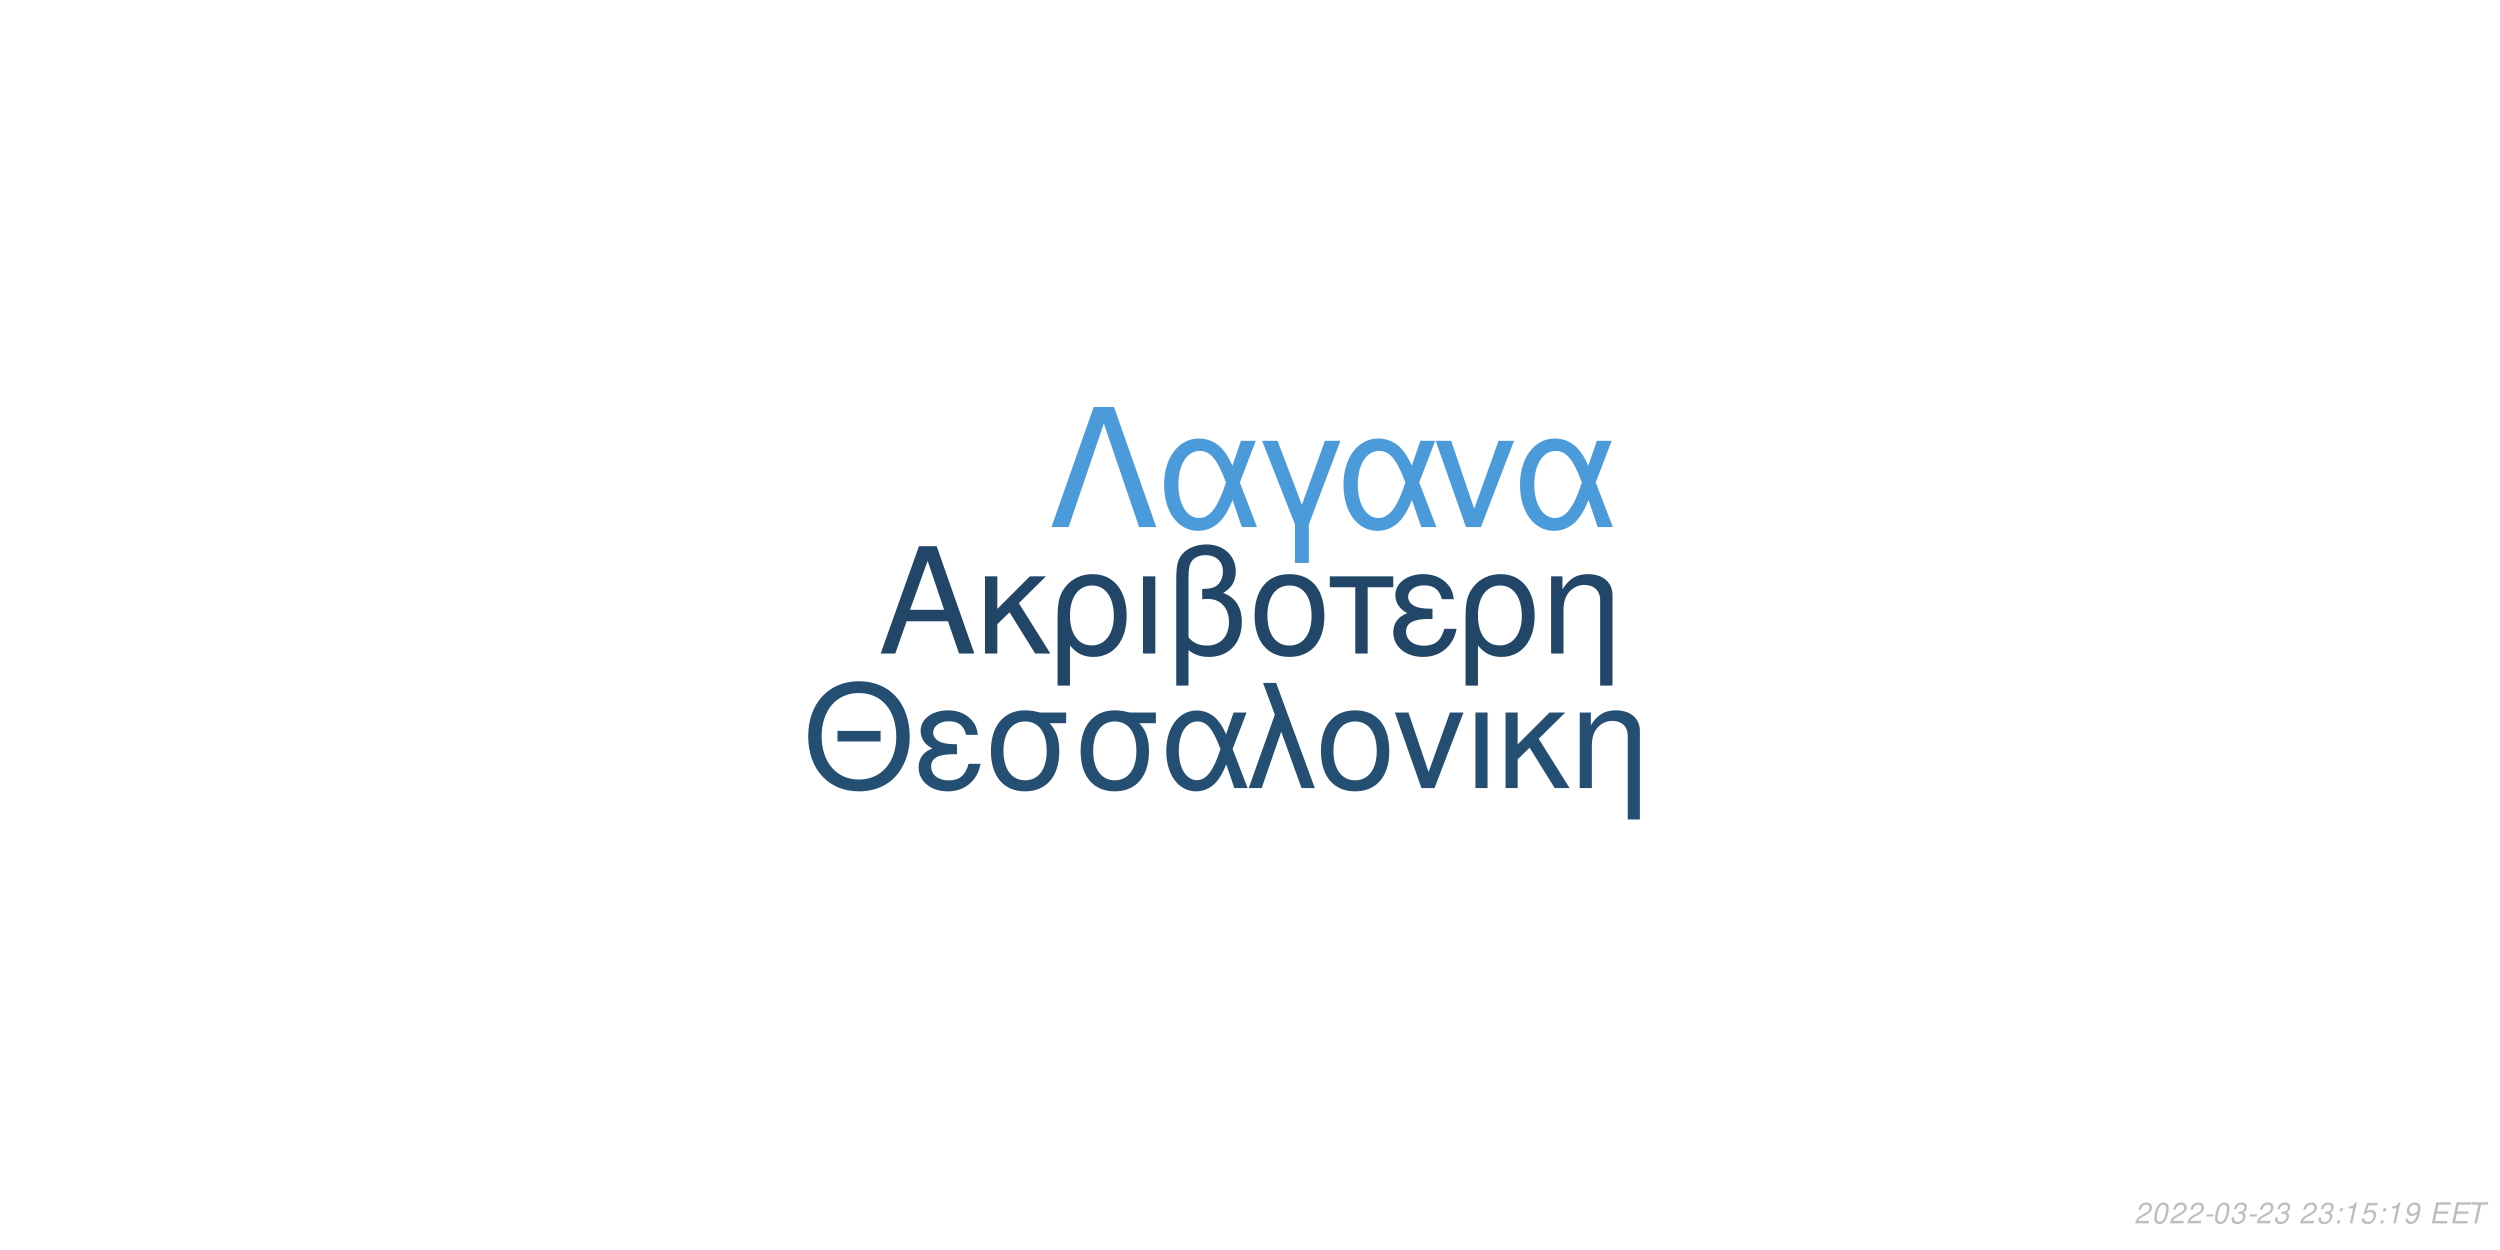
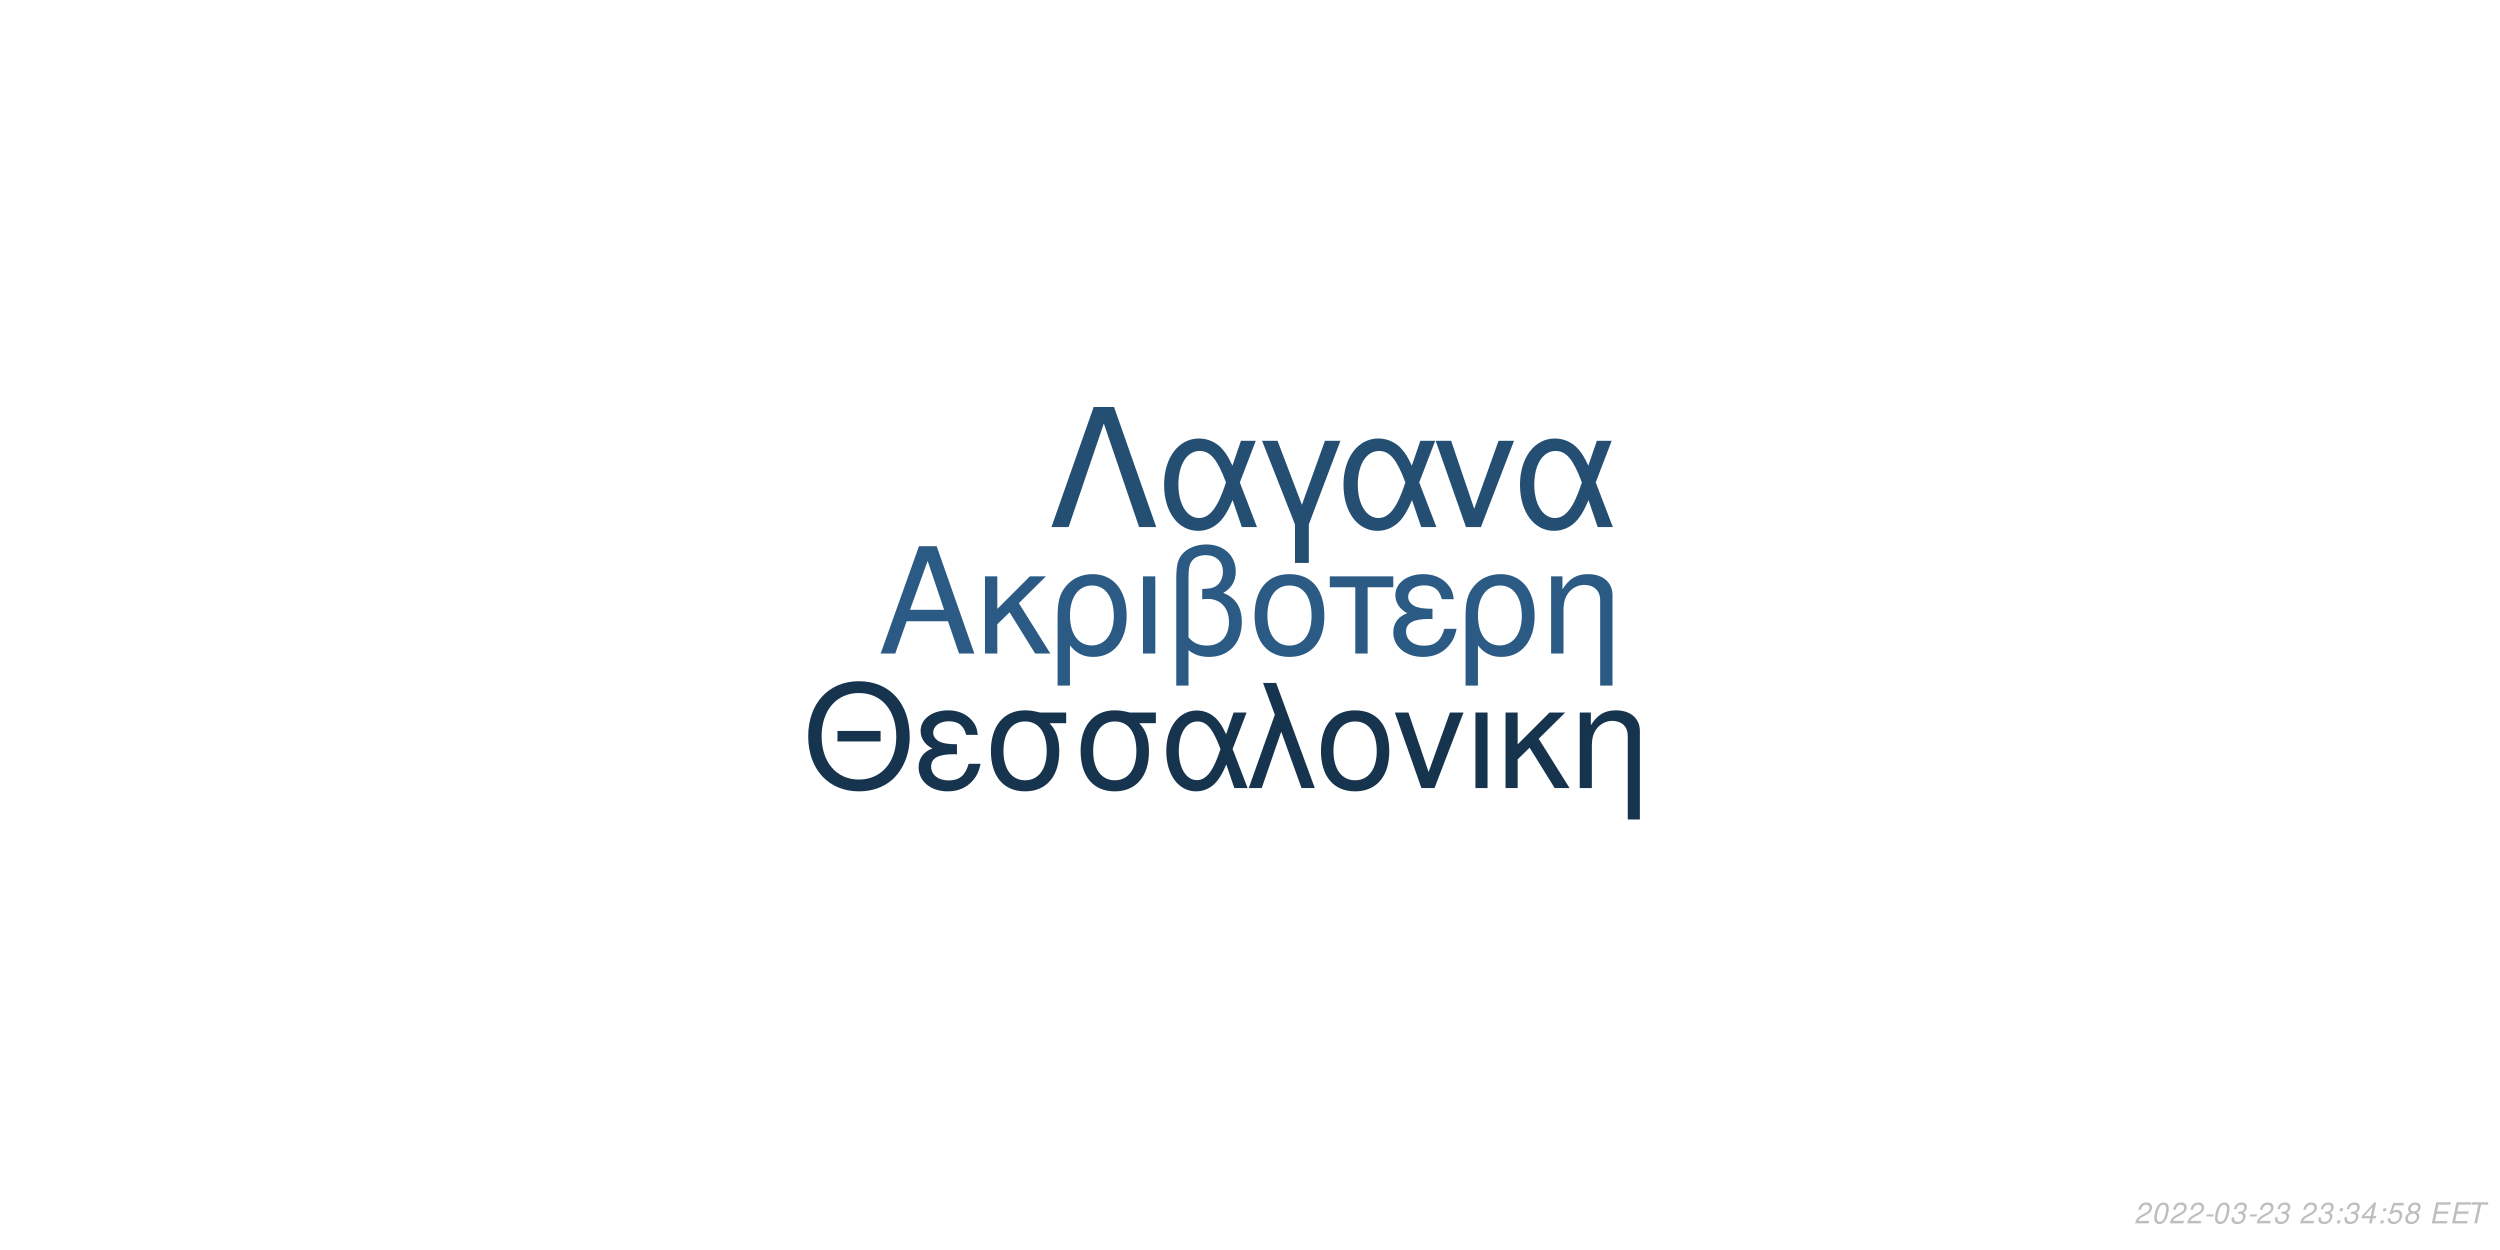
<svg xmlns="http://www.w3.org/2000/svg" xmlns:xlink="http://www.w3.org/1999/xlink" width="864pt" height="432pt" viewBox="0 0 864 432" version="1.1">
  <defs>
    <g>
      <symbol overflow="visible" id="glyph0-0">
        <path style="stroke:none;" d="" />
      </symbol>
      <symbol overflow="visible" id="glyph0-1">
        <path style="stroke:none;" d="M 24.125 -11.141 L 27.938 0 L 33.234 0 L 20.203 -37.094 L 14.094 -37.094 L 0.859 0 L 5.906 0 L 9.828 -11.141 Z M 22.797 -15.109 L 11 -15.109 L 17.094 -32.016 Z M 22.797 -15.109 " />
      </symbol>
      <symbol overflow="visible" id="glyph0-2">
        <path style="stroke:none;" d="M 7.172 -15.422 L 7.172 -26.672 L 2.906 -26.672 L 2.906 0 L 7.172 0 L 7.172 -10.125 L 11.406 -14.25 L 20.25 0 L 25.5 0 L 14.609 -17.406 L 23.969 -26.672 L 18.422 -26.672 Z M 7.172 -15.422 " />
      </symbol>
      <symbol overflow="visible" id="glyph0-3">
        <path style="stroke:none;" d="M 3 11.094 L 7.281 11.094 L 7.281 -2.797 C 9.516 -0.047 11.953 1.172 15.375 1.172 C 22.344 1.172 26.875 -4.422 26.875 -13.031 C 26.875 -21.891 22.297 -27.438 15.062 -27.438 C 11.297 -27.438 7.984 -25.906 5.797 -23.156 C 3.672 -20.516 3 -17.969 3 -12.359 Z M 14.906 -23.516 C 19.547 -23.516 22.438 -19.438 22.438 -12.922 C 22.438 -6.812 19.391 -2.797 14.812 -2.797 C 10.172 -2.797 7.281 -6.766 7.281 -13.125 C 7.281 -19.484 10.234 -23.516 14.906 -23.516 Z M 14.906 -23.516 " />
      </symbol>
      <symbol overflow="visible" id="glyph0-4">
        <path style="stroke:none;" d="M 3.516 0 L 7.781 0 L 7.781 -26.672 L 3.516 -26.672 Z M 3.516 0 " />
      </symbol>
      <symbol overflow="visible" id="glyph0-5">
        <path style="stroke:none;" d="M 4.016 11.094 L 8.25 11.094 L 8.25 -1.172 C 10.172 0.406 12.422 1.172 15.312 1.172 C 22.188 1.172 26.672 -3.609 26.672 -10.891 C 26.672 -15.984 24.578 -19.234 20.25 -20.969 C 23.109 -22.547 24.578 -25.031 24.578 -28.344 C 24.578 -33.844 20.406 -37.703 14.453 -37.703 C 10.938 -37.703 7.734 -36.391 6 -34.25 C 4.484 -32.422 4.016 -30.328 4.016 -25.391 Z M 8.25 -25.656 C 8.25 -29.359 8.5 -30.844 9.469 -32.062 C 10.375 -33.281 12.156 -34 14.094 -34 C 17.812 -34 20.156 -31.812 20.156 -28.297 C 20.156 -25.953 18.984 -23.812 17.297 -23.047 C 16.281 -22.547 15.469 -22.438 12.984 -22.297 L 12.984 -18.781 C 13.734 -18.828 14.344 -18.875 14.969 -18.875 C 19.344 -18.875 22.234 -15.719 22.234 -10.891 C 22.234 -5.906 19.281 -2.75 14.656 -2.75 C 11.953 -2.75 9.922 -3.609 8.25 -5.594 Z M 8.25 -25.656 " />
      </symbol>
      <symbol overflow="visible" id="glyph0-6">
        <path style="stroke:none;" d="M 14.094 -27.438 C 6.562 -27.438 2.094 -22.094 2.094 -13.125 C 2.094 -4.125 6.562 1.172 14.141 1.172 C 21.672 1.172 26.203 -4.172 26.203 -12.922 C 26.203 -22.188 21.828 -27.438 14.094 -27.438 Z M 14.141 -23.516 C 18.938 -23.516 21.781 -19.594 21.781 -12.984 C 21.781 -6.672 18.828 -2.75 14.141 -2.75 C 9.422 -2.75 6.516 -6.672 6.516 -13.125 C 6.516 -19.594 9.422 -23.516 14.141 -23.516 Z M 14.141 -23.516 " />
      </symbol>
      <symbol overflow="visible" id="glyph0-7">
        <path style="stroke:none;" d="M 7.891 0 L 12.156 0 L 12.156 -22.906 L 21.016 -22.906 L 21.016 -26.672 L -0.922 -26.672 L -0.922 -22.906 L 7.891 -22.906 Z M 7.891 0 " />
      </symbol>
      <symbol overflow="visible" id="glyph0-8">
        <path style="stroke:none;" d="M 14.562 -15.469 C 11.344 -15.469 9.562 -15.781 8.297 -16.438 C 6.922 -17.203 6.156 -18.328 6.156 -19.547 C 6.156 -21.891 8.453 -23.562 11.656 -23.562 C 15.062 -23.562 16.953 -22.094 17.812 -18.781 L 21.938 -18.781 C 21.578 -21.266 21.062 -22.5 19.797 -23.922 C 17.812 -26.203 14.906 -27.438 11.453 -27.438 C 5.797 -27.438 1.734 -24.375 1.734 -20.203 C 1.734 -17.609 3.156 -15.375 5.859 -13.938 C 2.797 -12.875 1.016 -10.484 1.016 -7.328 C 1.016 -2.391 5.297 1.172 11.25 1.172 C 14.969 1.172 17.906 -0.109 20.156 -2.641 C 21.578 -4.328 22.297 -5.797 22.906 -8.547 L 18.672 -8.547 C 17.5 -4.422 15.422 -2.703 11.609 -2.703 C 7.938 -2.703 5.438 -4.688 5.438 -7.578 C 5.438 -10.578 7.938 -11.953 13.484 -11.953 C 13.641 -11.953 14.094 -11.953 14.562 -11.906 Z M 14.562 -15.469 " />
      </symbol>
      <symbol overflow="visible" id="glyph0-9">
        <path style="stroke:none;" d="M 3.562 -26.672 L 3.562 0 L 7.844 0 L 7.844 -14.703 C 7.844 -17.906 8.5 -19.891 10.031 -21.531 C 11.406 -22.953 13.188 -23.719 15.062 -23.719 C 18.375 -23.719 20.516 -21.672 20.516 -18.469 L 20.516 11.094 L 24.781 11.094 L 24.781 -20.156 C 24.781 -24.578 21.469 -27.438 16.328 -27.438 C 12.359 -27.438 9.828 -25.906 7.484 -22.188 L 7.484 -26.672 Z M 3.562 -26.672 " />
      </symbol>
      <symbol overflow="visible" id="glyph1-0">
        <path style="stroke:none;" d="" />
      </symbol>
      <symbol overflow="visible" id="glyph1-1">
        <path style="stroke:none;" d="M 26.859 -19.734 L 11.953 -19.734 L 11.953 -16.094 L 26.859 -16.094 Z M 19.328 -36.922 C 8.922 -36.922 1.844 -29.25 1.844 -17.891 C 1.844 -6.484 8.875 1.141 19.391 1.141 C 23.812 1.141 27.703 -0.203 30.641 -2.688 C 34.578 -6.031 36.922 -11.656 36.922 -17.594 C 36.922 -29.297 30 -36.922 19.328 -36.922 Z M 19.328 -32.844 C 27.203 -32.844 32.281 -26.906 32.281 -17.688 C 32.281 -8.922 27.062 -2.938 19.391 -2.938 C 11.609 -2.938 6.484 -8.922 6.484 -17.891 C 6.484 -26.859 11.609 -32.844 19.328 -32.844 Z M 19.328 -32.844 " />
      </symbol>
      <symbol overflow="visible" id="glyph1-2">
        <path style="stroke:none;" d="M 14.25 -15.141 C 11.109 -15.141 9.375 -15.453 8.125 -16.094 C 6.781 -16.844 6.031 -17.938 6.031 -19.141 C 6.031 -21.422 8.266 -23.078 11.406 -23.078 C 14.75 -23.078 16.594 -21.625 17.438 -18.391 L 21.469 -18.391 C 21.125 -20.828 20.625 -22.031 19.391 -23.422 C 17.438 -25.656 14.594 -26.859 11.219 -26.859 C 5.688 -26.859 1.688 -23.875 1.688 -19.781 C 1.688 -17.234 3.094 -15.047 5.734 -13.656 C 2.734 -12.609 1 -10.266 1 -7.172 C 1 -2.344 5.188 1.141 11.016 1.141 C 14.656 1.141 17.547 -0.094 19.734 -2.594 C 21.125 -4.234 21.828 -5.688 22.422 -8.375 L 18.281 -8.375 C 17.141 -4.328 15.094 -2.641 11.359 -2.641 C 7.766 -2.641 5.328 -4.578 5.328 -7.422 C 5.328 -10.359 7.766 -11.703 13.203 -11.703 C 13.359 -11.703 13.797 -11.703 14.25 -11.656 Z M 14.25 -15.141 " />
      </symbol>
      <symbol overflow="visible" id="glyph1-3">
        <path style="stroke:none;" d="M 29 -26.109 L 19.938 -26.109 C 17.594 -26.703 16.438 -26.859 14.703 -26.859 C 7.469 -26.859 2.984 -21.469 2.984 -12.859 C 2.984 -4.031 7.375 1.141 14.797 1.141 C 22.172 1.141 26.609 -4.078 26.609 -12.656 C 26.609 -17.047 25.656 -19.828 23.266 -22.422 L 29 -22.422 Z M 14.797 -23.016 C 19.531 -23.016 22.266 -19.234 22.266 -12.75 C 22.266 -6.531 19.438 -2.688 14.797 -2.688 C 10.172 -2.688 7.328 -6.531 7.328 -12.859 C 7.328 -19.188 10.172 -23.016 14.797 -23.016 Z M 14.797 -23.016 " />
      </symbol>
      <symbol overflow="visible" id="glyph1-4">
        <path style="stroke:none;" d="M 29.344 -26.109 L 24.859 -26.109 L 22.266 -18.578 C 21.125 -21.031 20.484 -22.125 19.328 -23.469 C 17.547 -25.609 14.906 -26.812 12.156 -26.812 C 5.984 -26.812 1.594 -20.984 1.594 -12.812 C 1.594 -4.578 5.828 1.141 11.906 1.141 C 14.953 1.141 17.734 -0.344 19.625 -3.047 C 20.672 -4.531 21.281 -5.688 22.328 -8.172 L 25.109 0 L 29.703 0 L 24.516 -13.5 Z M 20.328 -13.5 C 17.891 -5.922 15.453 -2.734 12.156 -2.734 C 8.516 -2.734 5.922 -6.922 5.922 -12.812 C 5.922 -18.938 8.516 -23.016 12.359 -23.016 C 15.594 -23.016 17.688 -20.531 20.328 -13.5 Z M 20.328 -13.5 " />
      </symbol>
      <symbol overflow="visible" id="glyph1-5">
        <path style="stroke:none;" d="M 1.094 0 L 5.578 0 L 12.312 -19.484 L 19.328 0 L 23.922 0 L 10.562 -36.328 L 6.031 -36.328 L 10.109 -25.359 Z M 1.094 0 " />
      </symbol>
      <symbol overflow="visible" id="glyph1-6">
        <path style="stroke:none;" d="M 13.797 -26.859 C 6.422 -26.859 2.047 -21.625 2.047 -12.859 C 2.047 -4.031 6.422 1.141 13.859 1.141 C 21.234 1.141 25.656 -4.078 25.656 -12.656 C 25.656 -21.719 21.375 -26.859 13.797 -26.859 Z M 13.859 -23.016 C 18.531 -23.016 21.328 -19.188 21.328 -12.703 C 21.328 -6.531 18.438 -2.688 13.859 -2.688 C 9.219 -2.688 6.375 -6.531 6.375 -12.859 C 6.375 -19.188 9.219 -23.016 13.859 -23.016 Z M 13.859 -23.016 " />
      </symbol>
      <symbol overflow="visible" id="glyph1-7">
        <path style="stroke:none;" d="M 14.297 0 L 24.312 -26.109 L 19.625 -26.109 L 12.25 -5.531 L 5.281 -26.109 L 0.594 -26.109 L 9.766 0 Z M 14.297 0 " />
      </symbol>
      <symbol overflow="visible" id="glyph1-8">
        <path style="stroke:none;" d="M 3.438 0 L 7.625 0 L 7.625 -26.109 L 3.438 -26.109 Z M 3.438 0 " />
      </symbol>
      <symbol overflow="visible" id="glyph1-9">
        <path style="stroke:none;" d="M 7.031 -15.094 L 7.031 -26.109 L 2.844 -26.109 L 2.844 0 L 7.031 0 L 7.031 -9.922 L 11.156 -13.953 L 19.828 0 L 24.969 0 L 14.297 -17.047 L 23.469 -26.109 L 18.031 -26.109 Z M 7.031 -15.094 " />
      </symbol>
      <symbol overflow="visible" id="glyph1-10">
        <path style="stroke:none;" d="M 3.484 -26.109 L 3.484 0 L 7.672 0 L 7.672 -14.406 C 7.672 -17.547 8.328 -19.484 9.812 -21.078 C 11.156 -22.469 12.906 -23.219 14.75 -23.219 C 17.984 -23.219 20.078 -21.234 20.078 -18.094 L 20.078 10.859 L 24.266 10.859 L 24.266 -19.734 C 24.266 -24.062 21.031 -26.859 16 -26.859 C 12.109 -26.859 9.609 -25.359 7.328 -21.719 L 7.328 -26.109 Z M 3.484 -26.109 " />
      </symbol>
      <symbol overflow="visible" id="glyph2-0">
        <path style="stroke:none;" d="" />
      </symbol>
      <symbol overflow="visible" id="glyph2-1">
        <path style="stroke:none;" d="M 22.531 -41.484 L 15.484 -41.484 L 0.906 0 L 6.828 0 L 19 -35.797 L 31.188 0 L 37.109 0 Z M 22.531 -41.484 " />
      </symbol>
      <symbol overflow="visible" id="glyph2-2">
        <path style="stroke:none;" d="M 33.516 -29.812 L 28.391 -29.812 L 25.438 -21.219 C 24.125 -24.016 23.391 -25.266 22.078 -26.797 C 20.031 -29.25 17.016 -30.609 13.891 -30.609 C 6.828 -30.609 1.828 -23.953 1.828 -14.625 C 1.828 -5.234 6.656 1.312 13.594 1.312 C 17.078 1.312 20.266 -0.391 22.422 -3.469 C 23.609 -5.172 24.297 -6.484 25.5 -9.328 L 28.688 0 L 33.922 0 L 28 -15.422 Z M 23.219 -15.422 C 20.422 -6.766 17.641 -3.125 13.891 -3.125 C 9.734 -3.125 6.766 -7.906 6.766 -14.625 C 6.766 -21.625 9.734 -26.297 14.109 -26.297 C 17.812 -26.297 20.203 -23.453 23.219 -15.422 Z M 23.219 -15.422 " />
      </symbol>
      <symbol overflow="visible" id="glyph2-3">
        <path style="stroke:none;" d="M 12.062 12.406 L 16.844 12.406 L 16.844 -0.906 L 27.766 -29.812 L 22.422 -29.812 L 14.453 -7.688 L 6.031 -29.812 L 0.688 -29.812 L 12.062 -0.906 Z M 12.062 12.406 " />
      </symbol>
      <symbol overflow="visible" id="glyph2-4">
        <path style="stroke:none;" d="M 16.328 0 L 27.766 -29.812 L 22.422 -29.812 L 14 -6.312 L 6.031 -29.812 L 0.688 -29.812 L 11.156 0 Z M 16.328 0 " />
      </symbol>
      <symbol overflow="visible" id="glyph3-0">
        <path style="stroke:none;" d="" />
      </symbol>
      <symbol overflow="visible" id="glyph3-1">
        <path style="stroke:none;" d="M 5.234 -0.875 L 1.469 -0.875 C 1.641 -1.375 2.203 -1.891 3.109 -2.344 L 4.234 -2.938 C 5.562 -3.625 6.219 -4.469 6.219 -5.484 C 6.219 -5.938 6.062 -6.359 5.797 -6.656 C 5.469 -7.047 4.984 -7.234 4.312 -7.234 C 2.766 -7.234 1.891 -6.453 1.484 -4.734 L 2.375 -4.734 C 2.484 -5.188 2.609 -5.484 2.797 -5.75 C 3.094 -6.203 3.609 -6.453 4.188 -6.453 C 4.891 -6.453 5.344 -6.031 5.344 -5.375 C 5.344 -4.703 4.859 -4.094 4.016 -3.656 L 2.984 -3.125 C 1.234 -2.188 0.797 -1.656 0.344 -0.016 L 5.047 -0.016 Z M 5.234 -0.875 " />
      </symbol>
      <symbol overflow="visible" id="glyph3-2">
        <path style="stroke:none;" d="M 4.203 -7.234 C 3.375 -7.234 2.688 -6.812 2.125 -5.984 C 1.484 -5.047 0.984 -3.188 0.984 -1.734 C 0.984 -1.109 1.172 -0.562 1.484 -0.266 C 1.797 0.047 2.281 0.234 2.766 0.234 C 3.625 0.234 4.281 -0.156 4.859 -1.016 C 5.516 -1.953 6 -3.797 6 -5.266 C 6 -6.5 5.328 -7.234 4.203 -7.234 Z M 4.094 -6.453 C 4.734 -6.453 5.125 -5.984 5.125 -5.156 C 5.125 -4.203 4.781 -2.625 4.406 -1.812 C 3.984 -0.938 3.516 -0.547 2.875 -0.547 C 2.25 -0.547 1.875 -1.031 1.875 -1.828 C 1.875 -2.797 2.203 -4.344 2.594 -5.203 C 2.984 -6.047 3.453 -6.453 4.094 -6.453 Z M 4.094 -6.453 " />
      </symbol>
      <symbol overflow="visible" id="glyph3-3">
        <path style="stroke:none;" d="M 3.516 -3.125 L 1.125 -3.125 L 0.969 -2.406 L 3.359 -2.406 Z M 3.516 -3.125 " />
      </symbol>
      <symbol overflow="visible" id="glyph3-4">
        <path style="stroke:none;" d="M 2.922 -3.312 C 3.125 -3.344 3.234 -3.344 3.375 -3.344 C 4.203 -3.344 4.688 -3 4.688 -2.406 C 4.688 -1.312 3.906 -0.547 2.781 -0.547 C 2.047 -0.547 1.594 -0.938 1.594 -1.562 C 1.594 -1.719 1.609 -1.844 1.656 -2.094 L 0.766 -2.094 C 0.734 -1.797 0.719 -1.641 0.719 -1.469 C 0.719 -0.375 1.406 0.234 2.641 0.234 C 3.547 0.234 4.297 -0.078 4.812 -0.656 C 5.266 -1.156 5.562 -1.875 5.562 -2.547 C 5.562 -3.125 5.344 -3.453 4.797 -3.734 C 5.641 -4.234 6.016 -4.844 6.016 -5.734 C 6.016 -6.656 5.312 -7.234 4.203 -7.234 C 3.375 -7.234 2.672 -6.938 2.188 -6.375 C 1.891 -6.031 1.703 -5.641 1.516 -4.906 L 2.391 -4.906 C 2.5 -5.359 2.594 -5.594 2.734 -5.812 C 3.047 -6.234 3.516 -6.453 4.078 -6.453 C 4.734 -6.453 5.141 -6.125 5.141 -5.578 C 5.141 -5.188 5.016 -4.797 4.797 -4.547 C 4.516 -4.234 4 -4.062 3.266 -4.062 L 3.078 -4.062 Z M 2.922 -3.312 " />
      </symbol>
      <symbol overflow="visible" id="glyph3-5">
        <path style="stroke:none;" d="" />
      </symbol>
      <symbol overflow="visible" id="glyph3-6">
        <path style="stroke:none;" d="M 2.359 -1.031 L 1.312 -1.031 L 1.094 0 L 2.141 0 Z M 3.266 -5.234 L 2.219 -5.234 L 2 -4.203 L 3.047 -4.203 Z M 3.266 -5.234 " />
      </symbol>
      <symbol overflow="visible" id="glyph3-7">
-         <path style="stroke:none;" d="M 3.703 -5.188 L 2.594 0 L 3.469 0 L 5.016 -7.234 L 4.438 -7.234 C 3.906 -6.156 3.688 -6.016 2.234 -5.812 L 2.109 -5.188 Z M 3.703 -5.188 " />
+         <path style="stroke:none;" d="M 3.625 -1.75 L 3.266 0 L 4.141 0 L 4.516 -1.75 L 5.562 -1.75 L 5.734 -2.531 L 4.688 -2.531 L 5.688 -7.234 L 5.016 -7.234 L 0.844 -2.672 L 0.641 -1.75 Z M 3.797 -2.531 L 1.594 -2.531 L 4.469 -5.703 Z M 3.797 -2.531 " />
      </symbol>
      <symbol overflow="visible" id="glyph3-8">
        <path style="stroke:none;" d="M 6.297 -7.094 L 2.594 -7.094 L 1.234 -3.234 L 2.047 -3.234 C 2.656 -3.766 2.938 -3.906 3.531 -3.906 C 4.328 -3.906 4.797 -3.453 4.797 -2.688 C 4.797 -1.438 3.969 -0.547 2.828 -0.547 C 2.031 -0.547 1.609 -0.938 1.578 -1.734 L 0.703 -1.734 L 0.703 -1.516 C 0.703 -0.938 0.844 -0.547 1.188 -0.266 C 1.562 0.062 2.078 0.234 2.703 0.234 C 3.656 0.234 4.391 -0.156 4.984 -0.922 C 5.422 -1.5 5.672 -2.234 5.672 -2.953 C 5.672 -4 4.938 -4.672 3.812 -4.672 C 3.328 -4.672 2.906 -4.547 2.406 -4.234 L 3.109 -6.219 L 6.109 -6.219 Z M 6.297 -7.094 " />
      </symbol>
      <symbol overflow="visible" id="glyph3-9">
-         <path style="stroke:none;" d="M 0.844 -1.656 C 0.844 -1.547 0.844 -1.438 0.844 -1.375 C 0.844 -0.406 1.531 0.234 2.578 0.234 C 3.203 0.234 3.766 0.016 4.297 -0.438 C 4.938 -1 5.312 -1.656 5.594 -2.719 C 5.844 -3.672 6.016 -4.766 6.016 -5.375 C 6.016 -5.844 5.844 -6.328 5.547 -6.656 C 5.203 -7.031 4.703 -7.234 4.062 -7.234 C 2.516 -7.234 1.297 -5.938 1.297 -4.266 C 1.297 -3.203 1.984 -2.547 3.047 -2.547 C 3.484 -2.547 3.953 -2.672 4.281 -2.891 C 4.406 -2.984 4.547 -3.078 4.828 -3.344 C 4.438 -1.484 3.703 -0.547 2.703 -0.547 C 2.109 -0.547 1.719 -0.938 1.719 -1.547 L 1.719 -1.656 Z M 3.953 -6.453 C 4.625 -6.453 5.141 -5.953 5.141 -5.281 C 5.141 -4.188 4.312 -3.312 3.297 -3.312 C 2.594 -3.312 2.172 -3.734 2.172 -4.453 C 2.172 -5.562 2.984 -6.453 3.953 -6.453 Z M 3.953 -6.453 " />
+         <path style="stroke:none;" d="M 4.766 -3.797 C 5.078 -3.969 5.234 -4.078 5.438 -4.234 C 5.812 -4.594 6.062 -5.172 6.062 -5.734 C 6.062 -6.625 5.344 -7.234 4.266 -7.234 C 2.812 -7.234 1.703 -6.219 1.703 -4.875 C 1.703 -4.406 1.875 -4.125 2.359 -3.812 C 1.297 -3.312 0.75 -2.516 0.75 -1.469 C 0.75 -0.438 1.547 0.234 2.812 0.234 C 3.656 0.234 4.359 -0.094 4.938 -0.734 C 5.359 -1.234 5.609 -1.859 5.609 -2.438 C 5.609 -3.047 5.312 -3.516 4.766 -3.797 Z M 4.109 -6.453 C 4.797 -6.453 5.188 -6.125 5.188 -5.578 C 5.188 -5.266 5.062 -4.922 4.859 -4.672 C 4.562 -4.312 4.188 -4.156 3.656 -4.156 C 2.984 -4.156 2.594 -4.453 2.594 -4.984 C 2.594 -5.859 3.203 -6.453 4.109 -6.453 Z M 3.453 -3.406 C 4.234 -3.406 4.734 -2.984 4.734 -2.312 C 4.734 -1.312 3.922 -0.547 2.875 -0.547 C 2.125 -0.547 1.625 -0.969 1.625 -1.625 C 1.625 -2.609 2.438 -3.406 3.453 -3.406 Z M 3.453 -3.406 " />
      </symbol>
      <symbol overflow="visible" id="glyph3-10">
        <path style="stroke:none;" d="M 2.547 -3.312 L 6.5 -3.312 L 6.688 -4.141 L 2.719 -4.141 L 3.219 -6.469 L 7.344 -6.469 L 7.516 -7.297 L 2.453 -7.297 L 0.906 0 L 6.125 0 L 6.297 -0.812 L 2.016 -0.812 Z M 2.547 -3.312 " />
      </symbol>
      <symbol overflow="visible" id="glyph3-11">
        <path style="stroke:none;" d="M 4.938 -6.469 L 7.312 -6.469 L 7.484 -7.297 L 1.75 -7.297 L 1.578 -6.469 L 3.984 -6.469 L 2.609 0 L 3.547 0 Z M 4.938 -6.469 " />
      </symbol>
    </g>
  </defs>
  <g id="surface1">
    <rect x="0" y="0" width="864" height="432" style="fill:rgb(100%,100%,100%);fill-opacity:1;stroke:none;" />
-     <g style="fill:rgb(12.941%,27.451%,40.392%);fill-opacity:1;">
+     <g style="fill:rgb(16.863%,35.686%,51.765%);fill-opacity:1;">
      <use xlink:href="#glyph0-1" x="303.5" y="225.861" />
      <use xlink:href="#glyph0-2" x="337.5" y="225.861" />
      <use xlink:href="#glyph0-3" x="362.5" y="225.861" />
      <use xlink:href="#glyph0-4" x="391.5" y="225.861" />
      <use xlink:href="#glyph0-5" x="402.5" y="225.861" />
      <use xlink:href="#glyph0-6" x="431.5" y="225.861" />
      <use xlink:href="#glyph0-7" x="460.5" y="225.861" />
      <use xlink:href="#glyph0-8" x="480.5" y="225.861" />
      <use xlink:href="#glyph0-3" x="503.5" y="225.861" />
      <use xlink:href="#glyph0-9" x="532.5" y="225.861" />
    </g>
-     <g style="fill:rgb(14.51%,30.588%,45.098%);fill-opacity:1;">
+     <g style="fill:rgb(9.02%,20.392%,30.98%);fill-opacity:1;">
      <use xlink:href="#glyph1-1" x="277.473" y="272.354" />
      <use xlink:href="#glyph1-2" x="316.473" y="272.354" />
      <use xlink:href="#glyph1-3" x="339.473" y="272.354" />
      <use xlink:href="#glyph1-3" x="370.473" y="272.354" />
      <use xlink:href="#glyph1-4" x="401.473" y="272.354" />
      <use xlink:href="#glyph1-5" x="430.473" y="272.354" />
      <use xlink:href="#glyph1-6" x="454.473" y="272.354" />
      <use xlink:href="#glyph1-7" x="481.473" y="272.354" />
      <use xlink:href="#glyph1-8" x="506.473" y="272.354" />
      <use xlink:href="#glyph1-9" x="517.473" y="272.354" />
      <use xlink:href="#glyph1-10" x="542.473" y="272.354" />
    </g>
-     <g style="fill:rgb(29.412%,60.392%,85.098%);fill-opacity:1;">
+     <g style="fill:rgb(14.51%,30.588%,45.098%);fill-opacity:1;">
      <use xlink:href="#glyph2-1" x="362.484" y="182.152" />
      <use xlink:href="#glyph2-2" x="400.484" y="182.152" />
      <use xlink:href="#glyph2-3" x="435.484" y="182.152" />
      <use xlink:href="#glyph2-2" x="462.484" y="182.152" />
      <use xlink:href="#glyph2-4" x="495.484" y="182.152" />
      <use xlink:href="#glyph2-2" x="523.484" y="182.152" />
    </g>
    <g style="fill:rgb(74.51%,74.51%,74.51%);fill-opacity:1;">
      <use xlink:href="#glyph3-1" x="737.52" y="422.81" />
      <use xlink:href="#glyph3-2" x="743.52" y="422.81" />
      <use xlink:href="#glyph3-1" x="749.52" y="422.81" />
      <use xlink:href="#glyph3-1" x="755.52" y="422.81" />
      <use xlink:href="#glyph3-3" x="761.52" y="422.81" />
      <use xlink:href="#glyph3-2" x="764.52" y="422.81" />
      <use xlink:href="#glyph3-4" x="770.52" y="422.81" />
      <use xlink:href="#glyph3-3" x="776.52" y="422.81" />
      <use xlink:href="#glyph3-1" x="779.52" y="422.81" />
      <use xlink:href="#glyph3-4" x="785.52" y="422.81" />
      <use xlink:href="#glyph3-5" x="791.52" y="422.81" />
      <use xlink:href="#glyph3-1" x="794.52" y="422.81" />
      <use xlink:href="#glyph3-4" x="800.52" y="422.81" />
      <use xlink:href="#glyph3-6" x="806.52" y="422.81" />
-       <use xlink:href="#glyph3-7" x="809.52" y="422.81" />
-       <use xlink:href="#glyph3-8" x="815.52" y="422.81" />
+       <use xlink:href="#glyph3-4" x="809.52" y="422.81" />
+       <use xlink:href="#glyph3-7" x="815.52" y="422.81" />
      <use xlink:href="#glyph3-6" x="821.52" y="422.81" />
-       <use xlink:href="#glyph3-7" x="824.52" y="422.81" />
+       <use xlink:href="#glyph3-8" x="824.52" y="422.81" />
      <use xlink:href="#glyph3-9" x="830.52" y="422.81" />
      <use xlink:href="#glyph3-5" x="836.52" y="422.81" />
      <use xlink:href="#glyph3-10" x="839.52" y="422.81" />
      <use xlink:href="#glyph3-10" x="846.52" y="422.81" />
      <use xlink:href="#glyph3-11" x="852.52" y="422.81" />
    </g>
  </g>
</svg>
